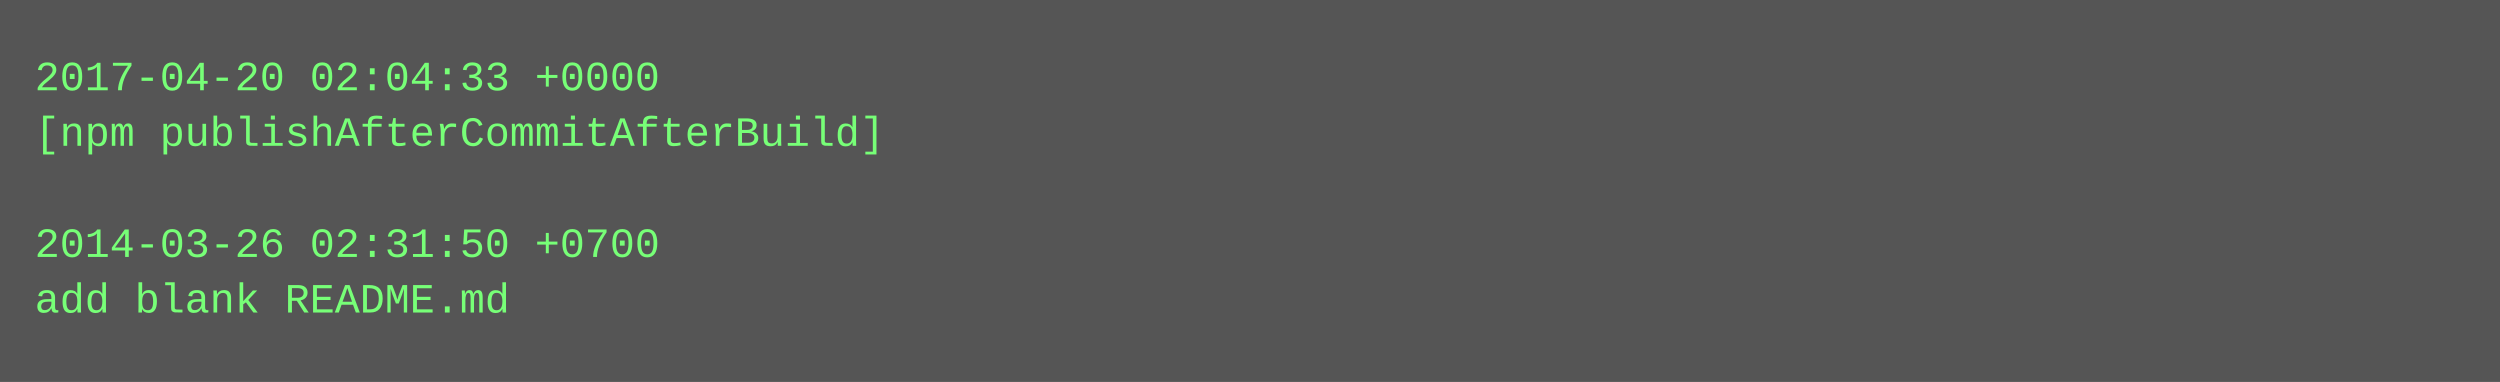
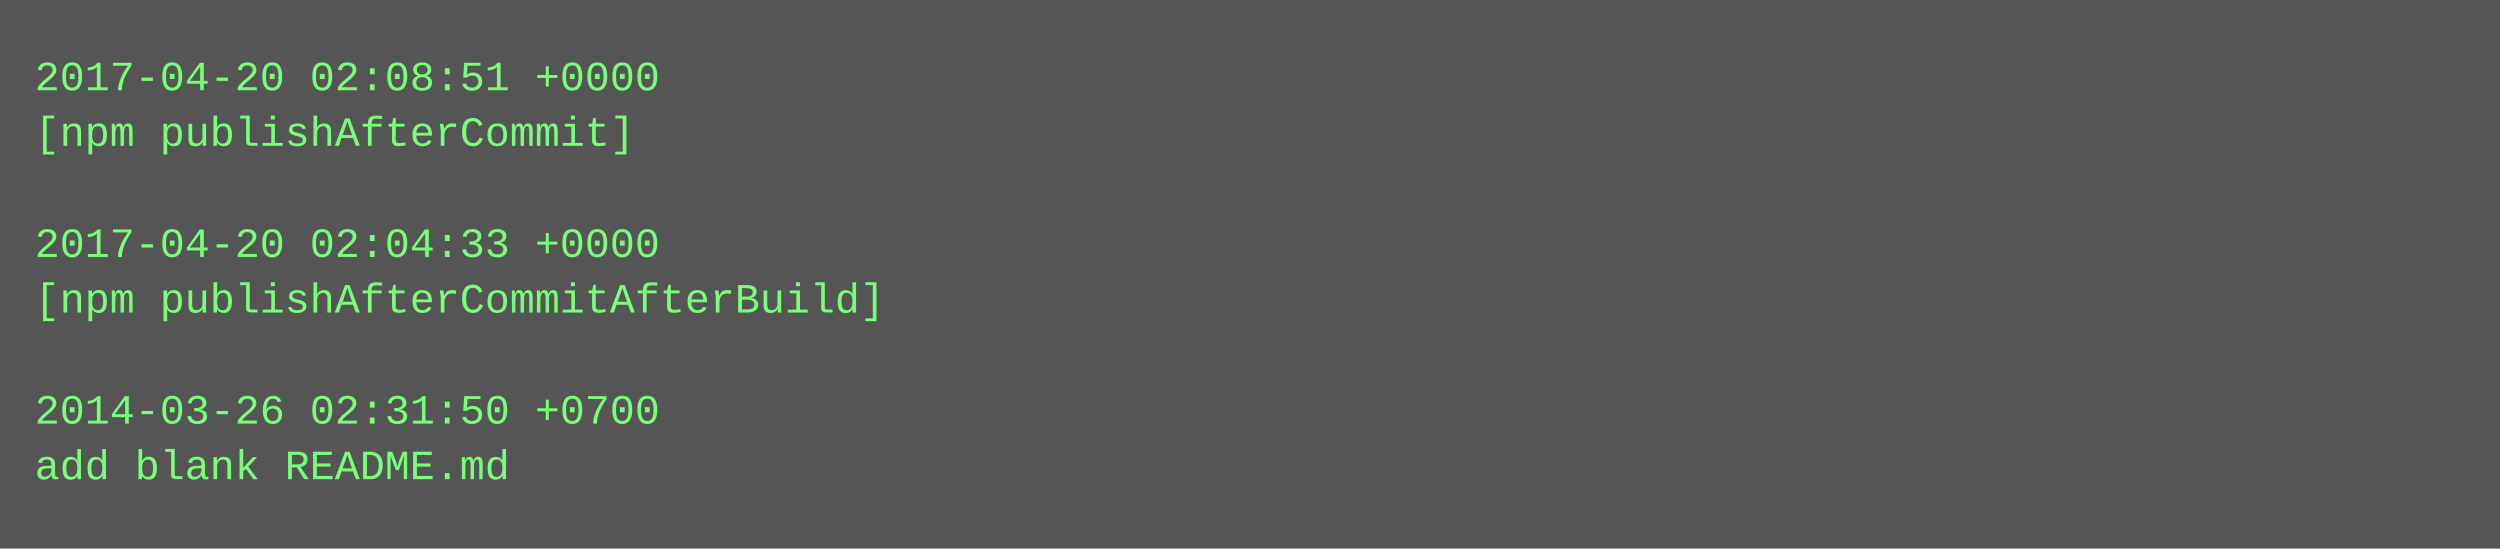
- <svg xmlns="http://www.w3.org/2000/svg" height="110" width="720">
-   <rect height="110" fill="#555" width="720" />
+ <svg xmlns="http://www.w3.org/2000/svg" height="158" width="720">
+   <rect height="158" fill="#555" width="720" />
  <text fill="#7f7" font-family="Courier New" font-size="12" xml:space="preserve">
-     <tspan x="10" y="26">2017-04-20 02:04:33 +0000</tspan>
-     <tspan x="10" y="42">[npm publishAfterCommitAfterBuild]</tspan>
+     <tspan x="10" y="26">2017-04-20 02:08:51 +0000</tspan>
+     <tspan x="10" y="42">[npm publishAfterCommit]</tspan>
    <tspan x="10" y="58" />
-     <tspan x="10" y="74">2014-03-26 02:31:50 +0700</tspan>
-     <tspan x="10" y="90">add blank README.md</tspan>
+     <tspan x="10" y="74">2017-04-20 02:04:33 +0000</tspan>
+     <tspan x="10" y="90">[npm publishAfterCommitAfterBuild]</tspan>
+     <tspan x="10" y="106" />
+     <tspan x="10" y="122">2014-03-26 02:31:50 +0700</tspan>
+     <tspan x="10" y="138">add blank README.md</tspan>
  </text>
</svg>
